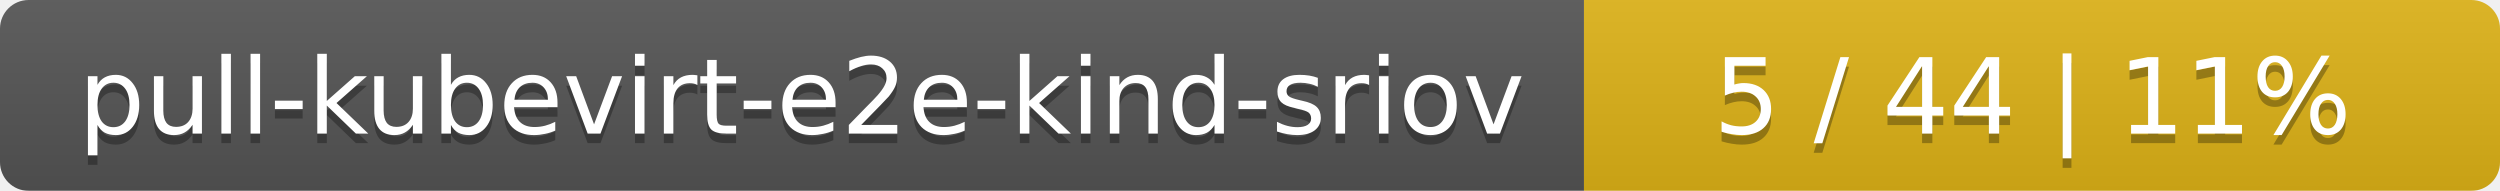
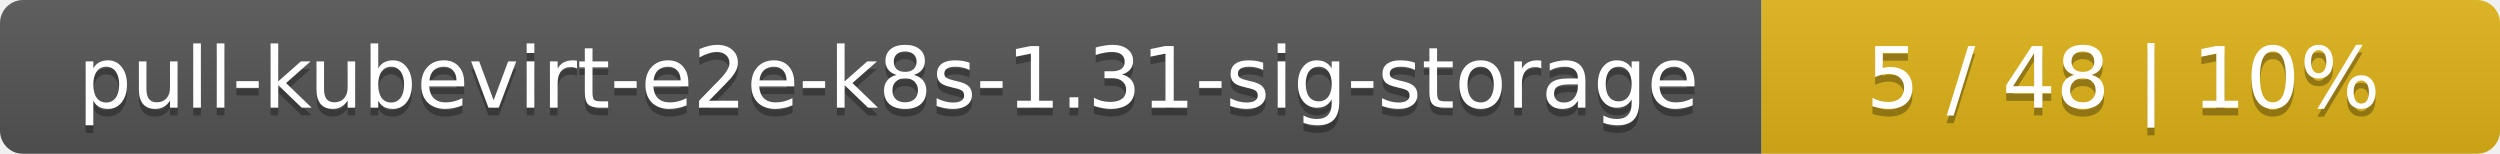
- <svg xmlns="http://www.w3.org/2000/svg" width="262" height="20">
+ <svg xmlns="http://www.w3.org/2000/svg" width="325" height="20">
  <linearGradient id="smooth" x2="0" y2="100%">
    <stop offset="0" stop-color="#bbb" stop-opacity=".1" />
    <stop offset="1" stop-opacity=".1" />
  </linearGradient>
  <mask id="round">
-     <rect width="262" height="20" rx="3" fill="#fff" />
+     <rect width="325" height="20" rx="3" fill="#fff" />
  </mask>
  <g mask="url(#round)">
-     <rect width="166" height="20" fill="#555" />
-     <rect x="166" width="96" height="20" fill="#dfb317" />
-     <rect width="262" height="20" fill="url(#smooth)" />
+     <rect width="229" height="20" fill="#555" />
+     <rect x="229" width="96" height="20" fill="#dfb317" />
+     <rect width="325" height="20" fill="url(#smooth)" />
  </g>
  <g fill="#fff" text-anchor="middle" font-family="DejaVu Sans,Verdana,Geneva,sans-serif" font-size="11">
-     <text x="84" y="15" fill="#010101" fill-opacity=".3">pull-kubevirt-e2e-kind-sriov</text>
-     <text x="84" y="14">pull-kubevirt-e2e-kind-sriov</text>
-     <text x="213" y="15" fill="#010101" fill-opacity=".3">5 / 44    |    11%</text>
-     <text x="213" y="14">5 / 44    |    11%</text>
+     <text x="115.5" y="15" fill="#010101" fill-opacity=".3">pull-kubevirt-e2e-k8s-1.31-sig-storage</text>
+     <text x="115.5" y="14">pull-kubevirt-e2e-k8s-1.31-sig-storage</text>
+     <text x="276" y="15" fill="#010101" fill-opacity=".3">5 / 48    |    10%</text>
+     <text x="276" y="14">5 / 48    |    10%</text>
  </g>
</svg>
